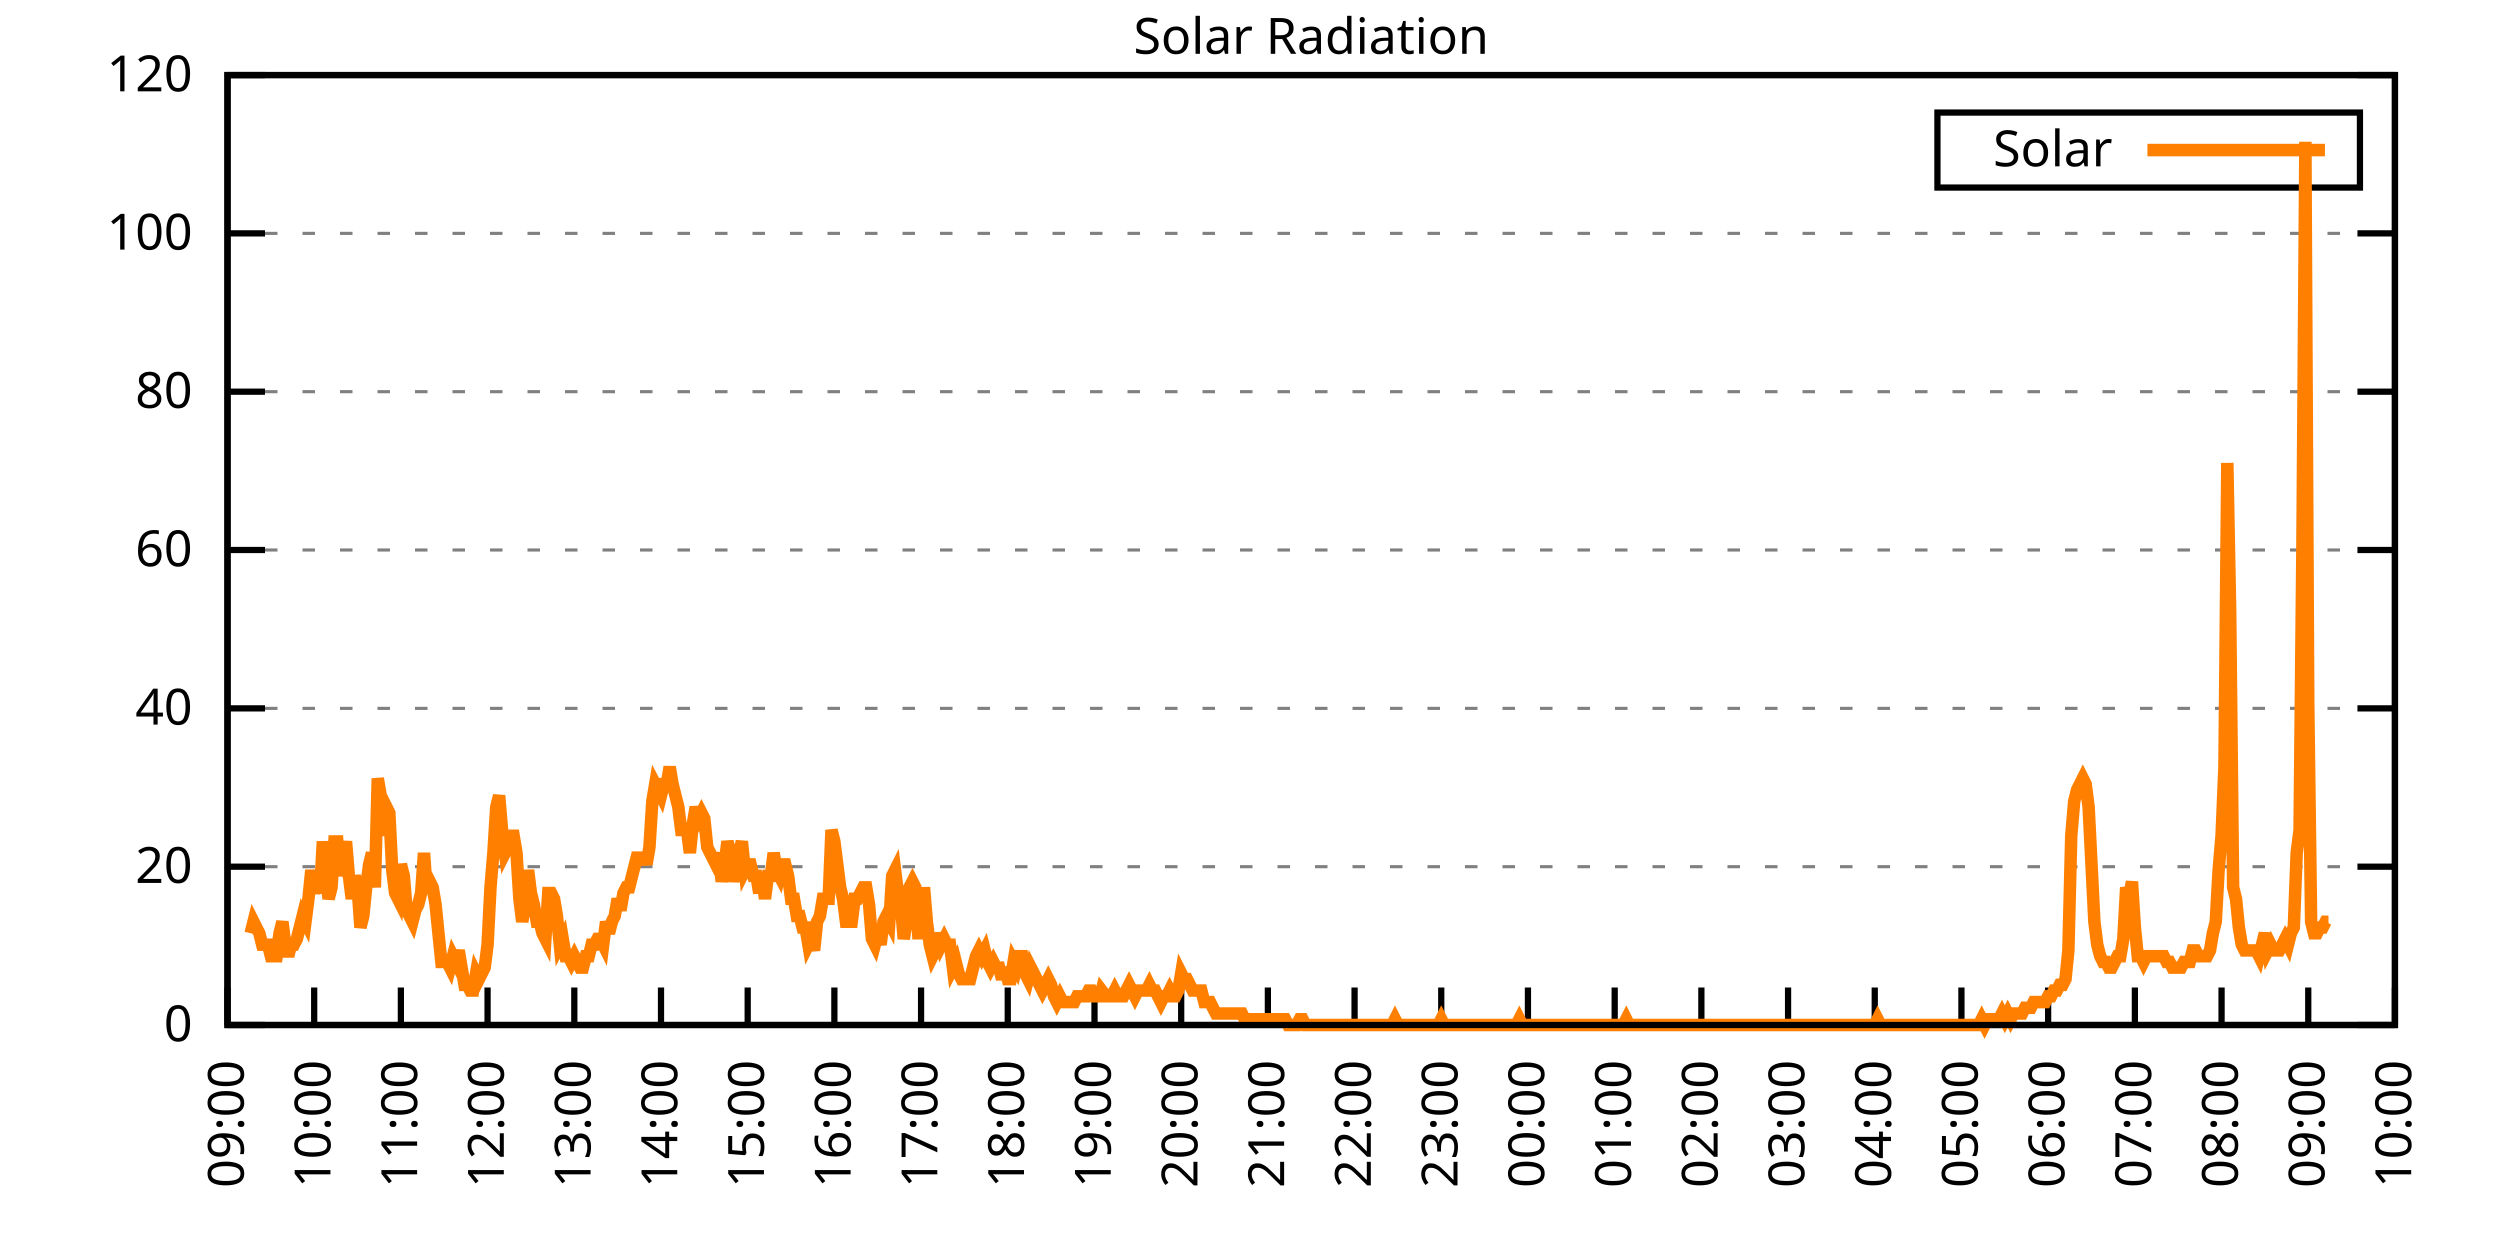
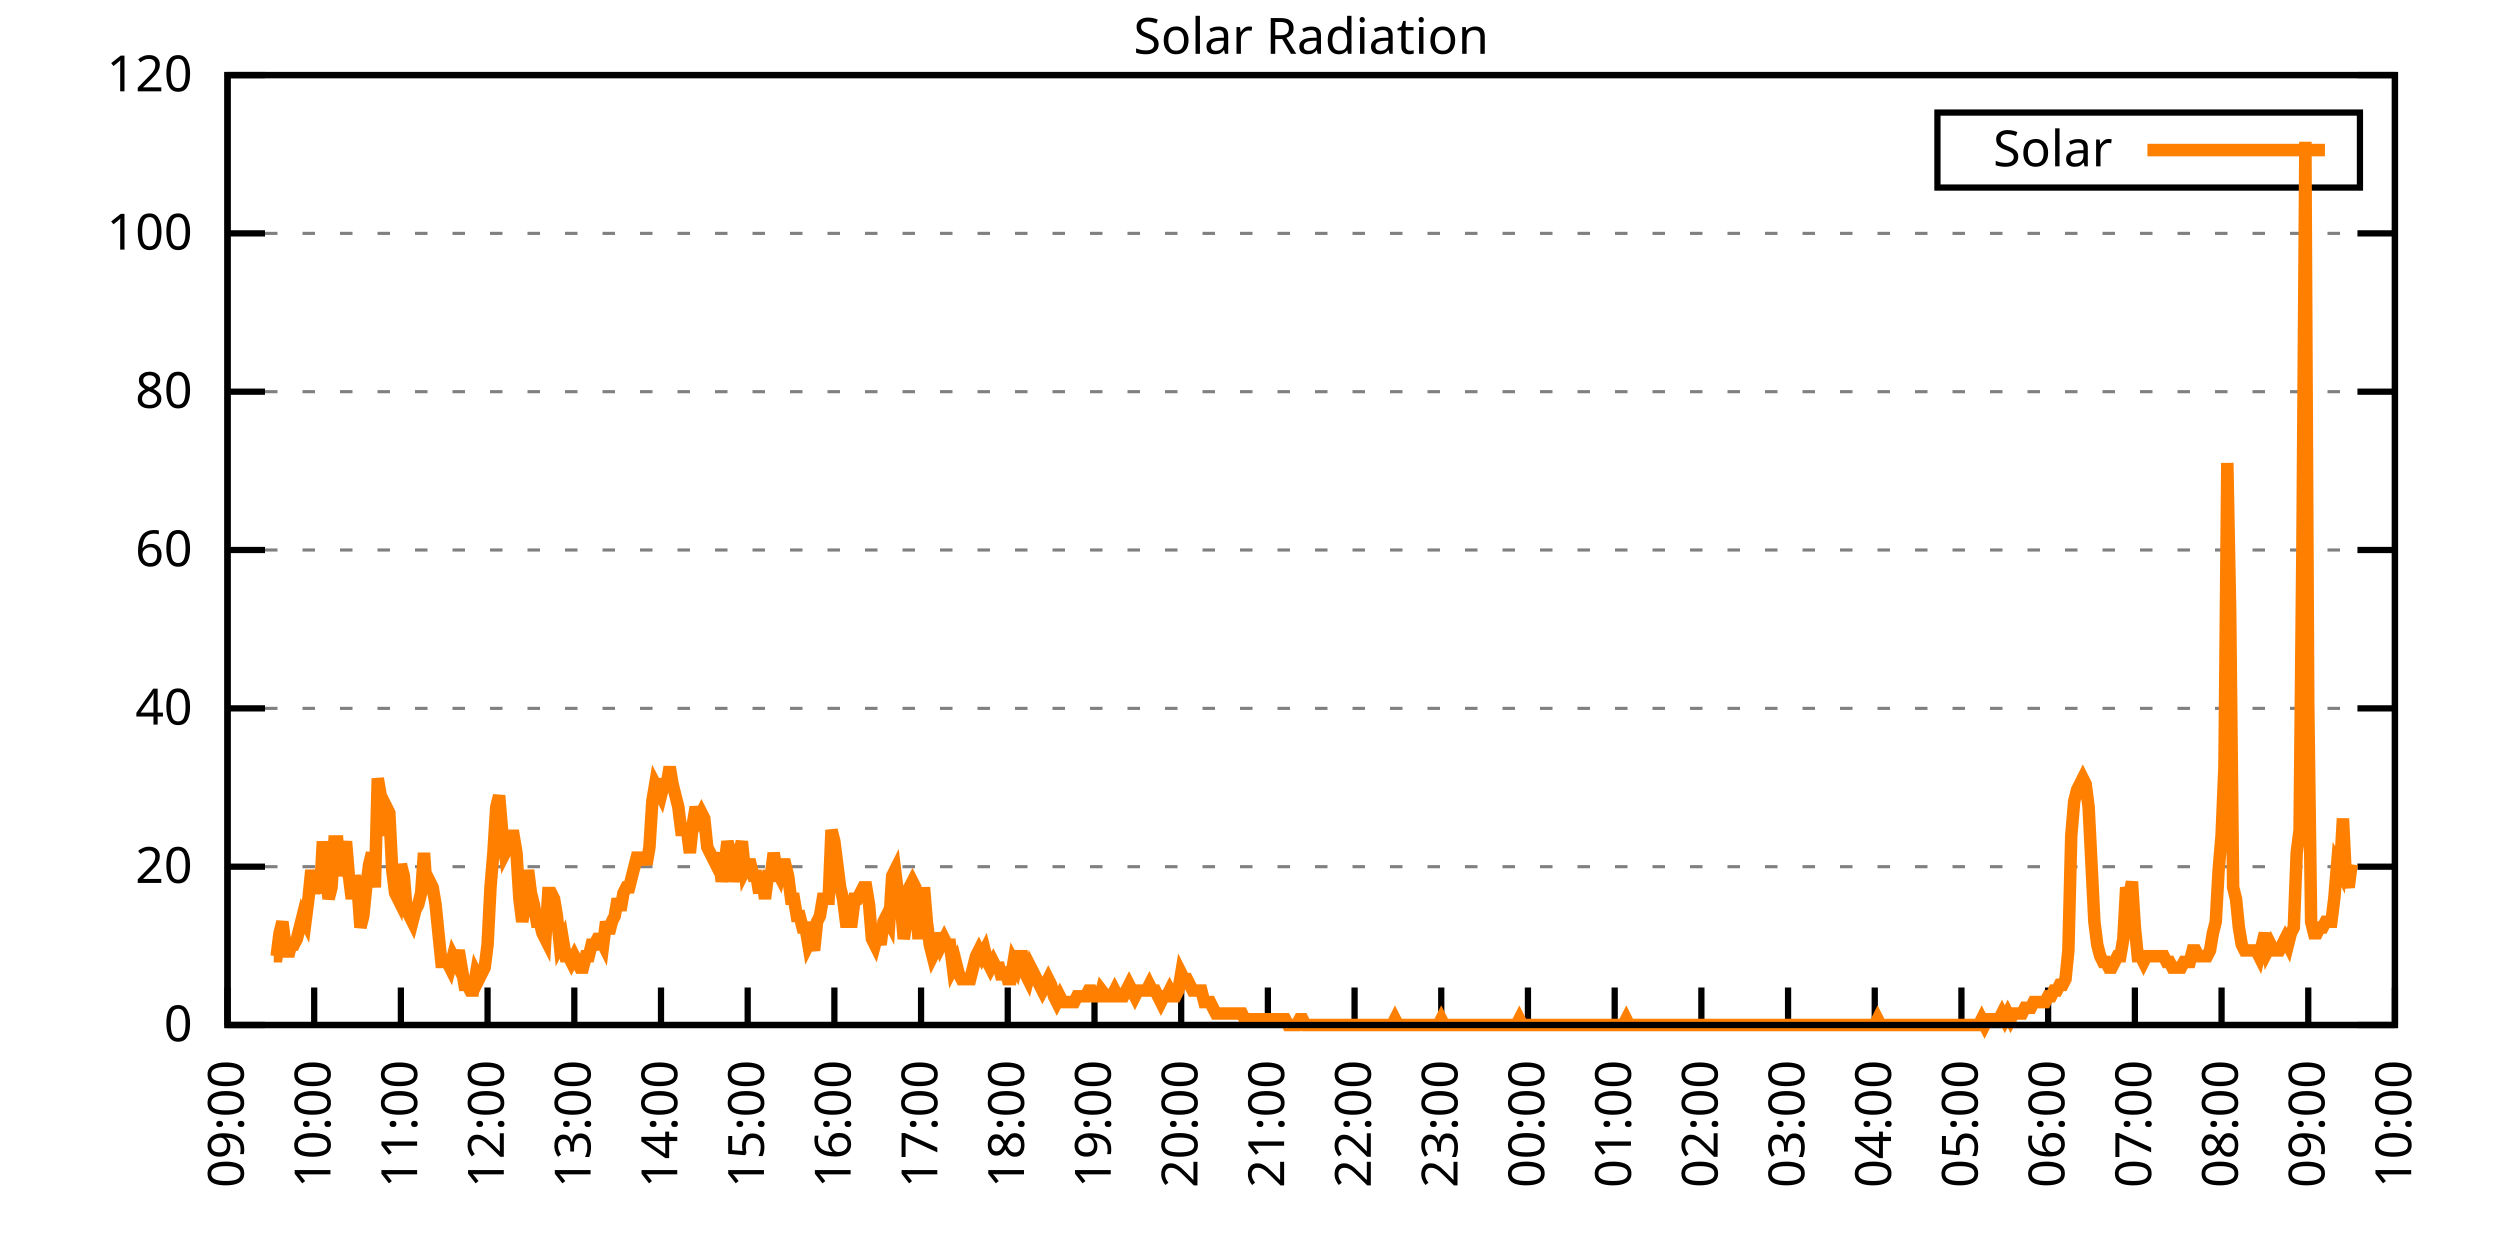
<svg xmlns="http://www.w3.org/2000/svg" xmlns:xlink="http://www.w3.org/1999/xlink" width="400" height="200" viewBox="0 0 400 200">
  <g id="gnuplot_canvas">
    <rect x="0" y="0" width="400" height="200" fill="none" />
    <defs>
      <circle id="gpDot" r="0.5" stroke-width="0.5" stroke="currentColor" />
      <path id="gpPt0" stroke-width="0.333" stroke="currentColor" d="M-1,0 h2 M0,-1 v2" />
      <path id="gpPt1" stroke-width="0.333" stroke="currentColor" d="M-1,-1 L1,1 M1,-1 L-1,1" />
      <path id="gpPt2" stroke-width="0.333" stroke="currentColor" d="M-1,0 L1,0 M0,-1 L0,1 M-1,-1 L1,1 M-1,1 L1,-1" />
      <rect id="gpPt3" stroke-width="0.333" stroke="currentColor" x="-1" y="-1" width="2" height="2" />
      <rect id="gpPt4" stroke-width="0.333" stroke="currentColor" fill="currentColor" x="-1" y="-1" width="2" height="2" />
      <circle id="gpPt5" stroke-width="0.333" stroke="currentColor" cx="0" cy="0" r="1" />
      <use xlink:href="#gpPt5" id="gpPt6" fill="currentColor" stroke="none" />
      <path id="gpPt7" stroke-width="0.333" stroke="currentColor" d="M0,-1.33 L-1.33,0.67 L1.33,0.67 z" />
      <use xlink:href="#gpPt7" id="gpPt8" fill="currentColor" stroke="none" />
      <use xlink:href="#gpPt7" id="gpPt9" stroke="currentColor" transform="rotate(180)" />
      <use xlink:href="#gpPt9" id="gpPt10" fill="currentColor" stroke="none" />
      <use xlink:href="#gpPt3" id="gpPt11" stroke="currentColor" transform="rotate(45)" />
      <use xlink:href="#gpPt11" id="gpPt12" fill="currentColor" stroke="none" />
      <path id="gpPt13" stroke-width="0.333" stroke="currentColor" d="M0,1.330 L1.265,0.411 L0.782,-1.067 L-0.782,-1.076 L-1.265,0.411 z" />
      <use xlink:href="#gpPt13" id="gpPt14" fill="currentColor" stroke="none" />
      <filter id="textbox" filterUnits="objectBoundingBox" x="0" y="0" height="1" width="1">
        <feFlood flood-color="white" flood-opacity="1" result="bgnd" />
        <feComposite in="SourceGraphic" in2="bgnd" operator="atop" />
      </filter>
      <filter id="greybox" filterUnits="objectBoundingBox" x="0" y="0" height="1" width="1">
        <feFlood flood-color="lightgrey" flood-opacity="1" result="grey" />
        <feComposite in="SourceGraphic" in2="grey" operator="atop" />
      </filter>
    </defs>
    <g fill="none" color="white" stroke="currentColor" stroke-width="1.00" stroke-linecap="butt" stroke-linejoin="miter">
</g>
    <g fill="none" color="black" stroke="currentColor" stroke-width="1.00" stroke-linecap="butt" stroke-linejoin="miter">
      <g stroke="none" shape-rendering="crispEdges">
        <polygon fill="rgb(255, 255, 255)" points="36.40,164.00 383.18,164.00 383.18,12.02 36.40,12.02 " />
      </g>
    </g>
    <g fill="none" color="black" stroke="currentColor" stroke-width="1.00" stroke-linecap="butt" stroke-linejoin="miter">
</g>
    <g fill="none" color="black" stroke="black" stroke-width="0.50" stroke-linecap="butt" stroke-linejoin="miter">
</g>
    <g fill="none" color="gray" stroke="currentColor" stroke-width="0.50" stroke-linecap="butt" stroke-linejoin="miter">
      <path stroke="gray" stroke-dasharray="2,4" class="gridline" d="M36.40,164.00 L383.19,164.00  " />
    </g>
    <g fill="none" color="gray" stroke="gray" stroke-width="1.00" stroke-linecap="butt" stroke-linejoin="miter">
</g>
    <g fill="none" color="black" stroke="currentColor" stroke-width="1.00" stroke-linecap="butt" stroke-linejoin="miter">
      <path stroke="black" d="M36.40,164.00 L42.40,164.00 M383.19,164.00 L377.19,164.00  " />
      <g transform="translate(30.80,166.60)" stroke="none" fill="black" font-family="Sans" font-size="8.00" text-anchor="end">
        <text>
          <tspan font-family="Sans"> 0</tspan>
        </text>
      </g>
    </g>
    <g fill="none" color="black" stroke="currentColor" stroke-width="1.00" stroke-linecap="butt" stroke-linejoin="miter">
</g>
    <g fill="none" color="black" stroke="black" stroke-width="0.50" stroke-linecap="butt" stroke-linejoin="miter">
</g>
    <g fill="none" color="gray" stroke="currentColor" stroke-width="0.50" stroke-linecap="butt" stroke-linejoin="miter">
      <path stroke="gray" stroke-dasharray="2,4" class="gridline" d="M36.40,138.67 L383.19,138.67  " />
    </g>
    <g fill="none" color="gray" stroke="gray" stroke-width="1.00" stroke-linecap="butt" stroke-linejoin="miter">
</g>
    <g fill="none" color="black" stroke="currentColor" stroke-width="1.00" stroke-linecap="butt" stroke-linejoin="miter">
      <path stroke="black" d="M36.40,138.67 L42.40,138.67 M383.19,138.67 L377.19,138.67  " />
      <g transform="translate(30.80,141.27)" stroke="none" fill="black" font-family="Sans" font-size="8.00" text-anchor="end">
        <text>
          <tspan font-family="Sans"> 20</tspan>
        </text>
      </g>
    </g>
    <g fill="none" color="black" stroke="currentColor" stroke-width="1.00" stroke-linecap="butt" stroke-linejoin="miter">
</g>
    <g fill="none" color="black" stroke="black" stroke-width="0.50" stroke-linecap="butt" stroke-linejoin="miter">
</g>
    <g fill="none" color="gray" stroke="currentColor" stroke-width="0.50" stroke-linecap="butt" stroke-linejoin="miter">
      <path stroke="gray" stroke-dasharray="2,4" class="gridline" d="M36.40,113.34 L383.19,113.34  " />
    </g>
    <g fill="none" color="gray" stroke="gray" stroke-width="1.00" stroke-linecap="butt" stroke-linejoin="miter">
</g>
    <g fill="none" color="black" stroke="currentColor" stroke-width="1.00" stroke-linecap="butt" stroke-linejoin="miter">
      <path stroke="black" d="M36.40,113.34 L42.40,113.34 M383.19,113.34 L377.19,113.34  " />
      <g transform="translate(30.80,115.94)" stroke="none" fill="black" font-family="Sans" font-size="8.00" text-anchor="end">
        <text>
          <tspan font-family="Sans"> 40</tspan>
        </text>
      </g>
    </g>
    <g fill="none" color="black" stroke="currentColor" stroke-width="1.00" stroke-linecap="butt" stroke-linejoin="miter">
</g>
    <g fill="none" color="black" stroke="black" stroke-width="0.50" stroke-linecap="butt" stroke-linejoin="miter">
</g>
    <g fill="none" color="gray" stroke="currentColor" stroke-width="0.50" stroke-linecap="butt" stroke-linejoin="miter">
      <path stroke="gray" stroke-dasharray="2,4" class="gridline" d="M36.40,88.00 L383.19,88.00  " />
    </g>
    <g fill="none" color="gray" stroke="gray" stroke-width="1.00" stroke-linecap="butt" stroke-linejoin="miter">
</g>
    <g fill="none" color="black" stroke="currentColor" stroke-width="1.00" stroke-linecap="butt" stroke-linejoin="miter">
      <path stroke="black" d="M36.40,88.00 L42.40,88.00 M383.19,88.00 L377.19,88.00  " />
      <g transform="translate(30.80,90.60)" stroke="none" fill="black" font-family="Sans" font-size="8.00" text-anchor="end">
        <text>
          <tspan font-family="Sans"> 60</tspan>
        </text>
      </g>
    </g>
    <g fill="none" color="black" stroke="currentColor" stroke-width="1.00" stroke-linecap="butt" stroke-linejoin="miter">
</g>
    <g fill="none" color="black" stroke="black" stroke-width="0.50" stroke-linecap="butt" stroke-linejoin="miter">
</g>
    <g fill="none" color="gray" stroke="currentColor" stroke-width="0.50" stroke-linecap="butt" stroke-linejoin="miter">
      <path stroke="gray" stroke-dasharray="2,4" class="gridline" d="M36.40,62.67 L383.19,62.67  " />
    </g>
    <g fill="none" color="gray" stroke="gray" stroke-width="1.00" stroke-linecap="butt" stroke-linejoin="miter">
</g>
    <g fill="none" color="black" stroke="currentColor" stroke-width="1.00" stroke-linecap="butt" stroke-linejoin="miter">
      <path stroke="black" d="M36.40,62.67 L42.40,62.67 M383.19,62.67 L377.19,62.67  " />
      <g transform="translate(30.80,65.27)" stroke="none" fill="black" font-family="Sans" font-size="8.00" text-anchor="end">
        <text>
          <tspan font-family="Sans"> 80</tspan>
        </text>
      </g>
    </g>
    <g fill="none" color="black" stroke="currentColor" stroke-width="1.00" stroke-linecap="butt" stroke-linejoin="miter">
</g>
    <g fill="none" color="black" stroke="black" stroke-width="0.50" stroke-linecap="butt" stroke-linejoin="miter">
</g>
    <g fill="none" color="gray" stroke="currentColor" stroke-width="0.50" stroke-linecap="butt" stroke-linejoin="miter">
      <path stroke="gray" stroke-dasharray="2,4" class="gridline" d="M36.40,37.34 L383.19,37.34  " />
    </g>
    <g fill="none" color="gray" stroke="gray" stroke-width="1.00" stroke-linecap="butt" stroke-linejoin="miter">
</g>
    <g fill="none" color="black" stroke="currentColor" stroke-width="1.00" stroke-linecap="butt" stroke-linejoin="miter">
      <path stroke="black" d="M36.40,37.34 L42.40,37.34 M383.19,37.34 L377.19,37.34  " />
      <g transform="translate(30.80,39.94)" stroke="none" fill="black" font-family="Sans" font-size="8.00" text-anchor="end">
        <text>
          <tspan font-family="Sans"> 100</tspan>
        </text>
      </g>
    </g>
    <g fill="none" color="black" stroke="currentColor" stroke-width="1.00" stroke-linecap="butt" stroke-linejoin="miter">
</g>
    <g fill="none" color="black" stroke="black" stroke-width="0.50" stroke-linecap="butt" stroke-linejoin="miter">
</g>
    <g fill="none" color="gray" stroke="currentColor" stroke-width="0.50" stroke-linecap="butt" stroke-linejoin="miter">
      <path stroke="gray" stroke-dasharray="2,4" class="gridline" d="M36.40,12.01 L383.19,12.01  " />
    </g>
    <g fill="none" color="gray" stroke="gray" stroke-width="1.00" stroke-linecap="butt" stroke-linejoin="miter">
</g>
    <g fill="none" color="black" stroke="currentColor" stroke-width="1.00" stroke-linecap="butt" stroke-linejoin="miter">
      <path stroke="black" d="M36.40,12.01 L42.40,12.01 M383.19,12.01 L377.19,12.01  " />
      <g transform="translate(30.80,14.61)" stroke="none" fill="black" font-family="Sans" font-size="8.00" text-anchor="end">
        <text>
          <tspan font-family="Sans"> 120</tspan>
        </text>
      </g>
    </g>
    <g fill="none" color="black" stroke="currentColor" stroke-width="1.00" stroke-linecap="butt" stroke-linejoin="miter">
      <path stroke="black" d="M36.40,164.00 L36.40,158.00  " />
      <g transform="translate(39.00,169.60) rotate(270.00)" stroke="none" fill="black" font-family="Sans" font-size="8.00" text-anchor="end">
        <text>
          <tspan font-family="Sans">09:00</tspan>
        </text>
      </g>
    </g>
    <g fill="none" color="black" stroke="currentColor" stroke-width="1.00" stroke-linecap="butt" stroke-linejoin="miter">
      <path stroke="black" d="M50.27,164.00 L50.27,158.00  " />
      <g transform="translate(52.87,169.60) rotate(270.00)" stroke="none" fill="black" font-family="Sans" font-size="8.00" text-anchor="end">
        <text>
          <tspan font-family="Sans">10:00</tspan>
        </text>
      </g>
    </g>
    <g fill="none" color="black" stroke="currentColor" stroke-width="1.00" stroke-linecap="butt" stroke-linejoin="miter">
      <path stroke="black" d="M64.14,164.00 L64.14,158.00  " />
      <g transform="translate(66.74,169.60) rotate(270.00)" stroke="none" fill="black" font-family="Sans" font-size="8.00" text-anchor="end">
        <text>
          <tspan font-family="Sans">11:00</tspan>
        </text>
      </g>
    </g>
    <g fill="none" color="black" stroke="currentColor" stroke-width="1.00" stroke-linecap="butt" stroke-linejoin="miter">
      <path stroke="black" d="M78.01,164.00 L78.01,158.00  " />
      <g transform="translate(80.61,169.60) rotate(270.00)" stroke="none" fill="black" font-family="Sans" font-size="8.00" text-anchor="end">
        <text>
          <tspan font-family="Sans">12:00</tspan>
        </text>
      </g>
    </g>
    <g fill="none" color="black" stroke="currentColor" stroke-width="1.00" stroke-linecap="butt" stroke-linejoin="miter">
      <path stroke="black" d="M91.89,164.00 L91.89,158.00  " />
      <g transform="translate(94.49,169.60) rotate(270.00)" stroke="none" fill="black" font-family="Sans" font-size="8.00" text-anchor="end">
        <text>
          <tspan font-family="Sans">13:00</tspan>
        </text>
      </g>
    </g>
    <g fill="none" color="black" stroke="currentColor" stroke-width="1.00" stroke-linecap="butt" stroke-linejoin="miter">
      <path stroke="black" d="M105.76,164.00 L105.76,158.00  " />
      <g transform="translate(108.36,169.60) rotate(270.00)" stroke="none" fill="black" font-family="Sans" font-size="8.00" text-anchor="end">
        <text>
          <tspan font-family="Sans">14:00</tspan>
        </text>
      </g>
    </g>
    <g fill="none" color="black" stroke="currentColor" stroke-width="1.00" stroke-linecap="butt" stroke-linejoin="miter">
      <path stroke="black" d="M119.63,164.00 L119.63,158.00  " />
      <g transform="translate(122.23,169.60) rotate(270.00)" stroke="none" fill="black" font-family="Sans" font-size="8.00" text-anchor="end">
        <text>
          <tspan font-family="Sans">15:00</tspan>
        </text>
      </g>
    </g>
    <g fill="none" color="black" stroke="currentColor" stroke-width="1.00" stroke-linecap="butt" stroke-linejoin="miter">
      <path stroke="black" d="M133.50,164.00 L133.50,158.00  " />
      <g transform="translate(136.10,169.60) rotate(270.00)" stroke="none" fill="black" font-family="Sans" font-size="8.00" text-anchor="end">
        <text>
          <tspan font-family="Sans">16:00</tspan>
        </text>
      </g>
    </g>
    <g fill="none" color="black" stroke="currentColor" stroke-width="1.00" stroke-linecap="butt" stroke-linejoin="miter">
      <path stroke="black" d="M147.37,164.00 L147.37,158.00  " />
      <g transform="translate(149.97,169.60) rotate(270.00)" stroke="none" fill="black" font-family="Sans" font-size="8.00" text-anchor="end">
        <text>
          <tspan font-family="Sans">17:00</tspan>
        </text>
      </g>
    </g>
    <g fill="none" color="black" stroke="currentColor" stroke-width="1.00" stroke-linecap="butt" stroke-linejoin="miter">
      <path stroke="black" d="M161.24,164.00 L161.24,158.00  " />
      <g transform="translate(163.84,169.60) rotate(270.00)" stroke="none" fill="black" font-family="Sans" font-size="8.00" text-anchor="end">
        <text>
          <tspan font-family="Sans">18:00</tspan>
        </text>
      </g>
    </g>
    <g fill="none" color="black" stroke="currentColor" stroke-width="1.00" stroke-linecap="butt" stroke-linejoin="miter">
      <path stroke="black" d="M175.12,164.00 L175.12,158.00  " />
      <g transform="translate(177.72,169.60) rotate(270.00)" stroke="none" fill="black" font-family="Sans" font-size="8.00" text-anchor="end">
        <text>
          <tspan font-family="Sans">19:00</tspan>
        </text>
      </g>
    </g>
    <g fill="none" color="black" stroke="currentColor" stroke-width="1.00" stroke-linecap="butt" stroke-linejoin="miter">
      <path stroke="black" d="M188.99,164.00 L188.99,158.00  " />
      <g transform="translate(191.59,169.60) rotate(270.00)" stroke="none" fill="black" font-family="Sans" font-size="8.00" text-anchor="end">
        <text>
          <tspan font-family="Sans">20:00</tspan>
        </text>
      </g>
    </g>
    <g fill="none" color="black" stroke="currentColor" stroke-width="1.00" stroke-linecap="butt" stroke-linejoin="miter">
      <path stroke="black" d="M202.86,164.00 L202.86,158.00  " />
      <g transform="translate(205.46,169.60) rotate(270.00)" stroke="none" fill="black" font-family="Sans" font-size="8.00" text-anchor="end">
        <text>
          <tspan font-family="Sans">21:00</tspan>
        </text>
      </g>
    </g>
    <g fill="none" color="black" stroke="currentColor" stroke-width="1.00" stroke-linecap="butt" stroke-linejoin="miter">
      <path stroke="black" d="M216.73,164.00 L216.73,158.00  " />
      <g transform="translate(219.33,169.60) rotate(270.00)" stroke="none" fill="black" font-family="Sans" font-size="8.00" text-anchor="end">
        <text>
          <tspan font-family="Sans">22:00</tspan>
        </text>
      </g>
    </g>
    <g fill="none" color="black" stroke="currentColor" stroke-width="1.00" stroke-linecap="butt" stroke-linejoin="miter">
      <path stroke="black" d="M230.60,164.00 L230.60,158.00  " />
      <g transform="translate(233.20,169.60) rotate(270.00)" stroke="none" fill="black" font-family="Sans" font-size="8.00" text-anchor="end">
        <text>
          <tspan font-family="Sans">23:00</tspan>
        </text>
      </g>
    </g>
    <g fill="none" color="black" stroke="currentColor" stroke-width="1.00" stroke-linecap="butt" stroke-linejoin="miter">
      <path stroke="black" d="M244.47,164.00 L244.47,158.00  " />
      <g transform="translate(247.07,169.60) rotate(270.00)" stroke="none" fill="black" font-family="Sans" font-size="8.00" text-anchor="end">
        <text>
          <tspan font-family="Sans">00:00</tspan>
        </text>
      </g>
    </g>
    <g fill="none" color="black" stroke="currentColor" stroke-width="1.00" stroke-linecap="butt" stroke-linejoin="miter">
      <path stroke="black" d="M258.35,164.00 L258.35,158.00  " />
      <g transform="translate(260.95,169.60) rotate(270.00)" stroke="none" fill="black" font-family="Sans" font-size="8.00" text-anchor="end">
        <text>
          <tspan font-family="Sans">01:00</tspan>
        </text>
      </g>
    </g>
    <g fill="none" color="black" stroke="currentColor" stroke-width="1.00" stroke-linecap="butt" stroke-linejoin="miter">
      <path stroke="black" d="M272.22,164.00 L272.22,158.00  " />
      <g transform="translate(274.82,169.60) rotate(270.00)" stroke="none" fill="black" font-family="Sans" font-size="8.00" text-anchor="end">
        <text>
          <tspan font-family="Sans">02:00</tspan>
        </text>
      </g>
    </g>
    <g fill="none" color="black" stroke="currentColor" stroke-width="1.00" stroke-linecap="butt" stroke-linejoin="miter">
      <path stroke="black" d="M286.09,164.00 L286.09,158.00  " />
      <g transform="translate(288.69,169.60) rotate(270.00)" stroke="none" fill="black" font-family="Sans" font-size="8.00" text-anchor="end">
        <text>
          <tspan font-family="Sans">03:00</tspan>
        </text>
      </g>
    </g>
    <g fill="none" color="black" stroke="currentColor" stroke-width="1.00" stroke-linecap="butt" stroke-linejoin="miter">
      <path stroke="black" d="M299.96,164.00 L299.96,158.00  " />
      <g transform="translate(302.56,169.60) rotate(270.00)" stroke="none" fill="black" font-family="Sans" font-size="8.00" text-anchor="end">
        <text>
          <tspan font-family="Sans">04:00</tspan>
        </text>
      </g>
    </g>
    <g fill="none" color="black" stroke="currentColor" stroke-width="1.00" stroke-linecap="butt" stroke-linejoin="miter">
      <path stroke="black" d="M313.83,164.00 L313.83,158.00  " />
      <g transform="translate(316.43,169.60) rotate(270.00)" stroke="none" fill="black" font-family="Sans" font-size="8.00" text-anchor="end">
        <text>
          <tspan font-family="Sans">05:00</tspan>
        </text>
      </g>
    </g>
    <g fill="none" color="black" stroke="currentColor" stroke-width="1.00" stroke-linecap="butt" stroke-linejoin="miter">
      <path stroke="black" d="M327.70,164.00 L327.70,158.00  " />
      <g transform="translate(330.30,169.60) rotate(270.00)" stroke="none" fill="black" font-family="Sans" font-size="8.00" text-anchor="end">
        <text>
          <tspan font-family="Sans">06:00</tspan>
        </text>
      </g>
    </g>
    <g fill="none" color="black" stroke="currentColor" stroke-width="1.00" stroke-linecap="butt" stroke-linejoin="miter">
      <path stroke="black" d="M341.58,164.00 L341.58,158.00  " />
      <g transform="translate(344.18,169.60) rotate(270.00)" stroke="none" fill="black" font-family="Sans" font-size="8.00" text-anchor="end">
        <text>
          <tspan font-family="Sans">07:00</tspan>
        </text>
      </g>
    </g>
    <g fill="none" color="black" stroke="currentColor" stroke-width="1.00" stroke-linecap="butt" stroke-linejoin="miter">
      <path stroke="black" d="M355.45,164.00 L355.45,158.00  " />
      <g transform="translate(358.05,169.60) rotate(270.00)" stroke="none" fill="black" font-family="Sans" font-size="8.00" text-anchor="end">
        <text>
          <tspan font-family="Sans">08:00</tspan>
        </text>
      </g>
    </g>
    <g fill="none" color="black" stroke="currentColor" stroke-width="1.00" stroke-linecap="butt" stroke-linejoin="miter">
      <path stroke="black" d="M369.32,164.00 L369.32,158.00  " />
      <g transform="translate(371.92,169.60) rotate(270.00)" stroke="none" fill="black" font-family="Sans" font-size="8.00" text-anchor="end">
        <text>
          <tspan font-family="Sans">09:00</tspan>
        </text>
      </g>
    </g>
    <g fill="none" color="black" stroke="currentColor" stroke-width="1.00" stroke-linecap="butt" stroke-linejoin="miter">
      <path stroke="black" d="M383.19,164.00 L383.19,158.00  " />
      <g transform="translate(385.79,169.60) rotate(270.00)" stroke="none" fill="black" font-family="Sans" font-size="8.00" text-anchor="end">
        <text>
          <tspan font-family="Sans">10:00</tspan>
        </text>
      </g>
    </g>
    <g fill="none" color="black" stroke="currentColor" stroke-width="1.00" stroke-linecap="butt" stroke-linejoin="miter">
</g>
    <g fill="none" color="black" stroke="currentColor" stroke-width="1.00" stroke-linecap="butt" stroke-linejoin="miter">
      <path stroke="black" d="M36.40,12.01 L36.40,164.00 L383.19,164.00 L383.19,12.01 L36.40,12.01 Z  " />
    </g>
    <g fill="none" color="black" stroke="currentColor" stroke-width="1.00" stroke-linecap="butt" stroke-linejoin="miter">
</g>
    <g fill="none" color="black" stroke="currentColor" stroke-width="1.00" stroke-linecap="butt" stroke-linejoin="miter">
      <path stroke="black" d="M309.99,30.01 L309.99,18.01 L377.59,18.01 L377.59,30.01 L309.99,30.01 Z  " />
    </g>
    <g id="Solar_Radiation_plot_1">
      <g fill="none" color="white" stroke="black" stroke-width="2.00" stroke-linecap="butt" stroke-linejoin="miter">
</g>
      <g fill="none" color="black" stroke="currentColor" stroke-width="2.00" stroke-linecap="butt" stroke-linejoin="miter">
        <g transform="translate(337.99,26.61)" stroke="none" fill="black" font-family="Sans" font-size="8.00" text-anchor="end">
          <text>
            <tspan font-family="Sans">Solar</tspan>
          </text>
        </g>
      </g>
      <g fill="none" color="black" stroke="currentColor" stroke-width="2.00" stroke-linecap="butt" stroke-linejoin="miter">
-         <path stroke="rgb(255, 127,   0)" d="M343.59,24.01 L371.99,24.01 M40.10,149.32 L40.56,147.48 L41.02,148.40 L41.49,149.32 L41.95,151.15 L42.41,151.15   L42.87,151.15 L43.34,152.99 L43.80,152.99 L44.26,152.99 L44.72,149.32 L45.19,147.48 L45.65,151.15 L46.11,152.99   L46.57,151.15 L47.03,151.15 L47.50,150.23 L47.96,148.40 L48.42,146.56 L48.88,147.48 L49.35,143.81 L49.81,139.22   L50.27,142.89 L50.73,141.06 L51.20,142.89 L51.66,134.63 L52.12,140.14 L52.58,143.81 L53.05,141.98 L53.51,134.63   L53.97,134.63 L54.43,140.14 L54.90,137.39 L55.36,134.63 L55.82,140.14 L56.28,143.81 L56.75,140.14 L57.21,141.98   L57.67,148.40 L58.13,146.56 L58.59,141.98 L59.06,138.30 L59.52,136.47 L59.98,141.98 L60.44,124.54 L60.91,127.29   L61.37,133.72 L61.83,129.13 L62.29,130.05 L62.76,139.22 L63.22,142.89 L63.68,143.81 L64.14,138.30 L64.61,140.14   L65.07,145.65 L65.53,146.56 L65.99,147.48 L66.46,145.65 L66.92,144.73 L67.38,142.89 L67.84,136.47 L68.30,142.89   L68.77,141.06 L69.23,141.98 L69.69,144.73 L70.15,149.32 L70.62,153.91 L71.08,153.91 L71.54,153.91 L72.00,154.82   L72.47,152.99 L72.93,153.91 L73.39,152.07 L73.85,154.82 L74.32,157.58 L74.78,157.58 L75.24,158.49 L75.70,158.49   L76.17,155.74 L76.63,156.66 L77.09,155.74 L77.55,154.82 L78.01,151.15 L78.48,141.98 L78.94,136.47 L79.40,129.13   L79.86,127.29 L80.33,132.80 L80.79,136.47 L81.25,135.55 L81.71,133.72 L82.18,133.72 L82.64,136.47 L83.10,143.81   L83.56,147.48 L84.03,144.73 L84.49,139.22 L84.95,142.89 L85.41,144.73 L85.88,147.48 L86.34,147.48 L86.80,149.32   L87.26,150.23 L87.72,142.89 L88.19,142.89 L88.65,143.81 L89.11,146.56 L89.57,151.15 L90.04,150.23 L90.50,152.99   L90.96,152.99 L91.42,153.91 L91.89,152.99 L92.35,153.91 L92.81,154.82 L93.27,154.82 L93.74,152.99 L94.20,152.99   L94.66,151.15 L95.12,151.15 L95.59,150.23 L96.05,150.23 L96.51,151.15 L96.97,147.48 L97.44,149.32 L97.90,147.48   L98.36,146.56 L98.82,143.81 L99.28,145.65 L99.75,142.89 L100.21,141.98 L100.67,141.98 L101.13,140.14 L101.60,138.30   L102.06,136.47 L102.52,138.30 L102.98,136.47 L103.45,138.30 L103.91,135.55 L104.37,128.21 L104.83,125.46 L105.30,126.37   L105.76,127.29 L106.22,125.46 L106.68,125.46 L107.15,122.70 L107.61,125.46 L108.07,127.29 L108.53,129.13 L108.99,132.80   L109.46,132.80 L109.92,132.80 L110.38,136.47 L110.84,131.88 L111.31,129.13 L111.77,130.96 L112.23,130.05 L112.69,130.96   L113.16,135.55 L113.62,136.47 L114.08,137.39 L114.54,138.30 L115.01,136.47 L115.47,141.06 L115.93,138.30 L116.39,134.63   L116.86,136.47 L117.32,141.06 L117.78,138.30 L118.24,136.47 L118.70,134.63 L119.17,139.22 L119.63,138.30 L120.09,138.30   L120.55,140.14 L121.02,140.14 L121.48,142.89 L121.94,140.14 L122.40,143.81 L122.87,140.14 L123.33,140.14 L123.79,136.47   L124.25,139.22 L124.72,140.14 L125.18,138.30 L125.64,138.30 L126.10,140.14 L126.57,143.81 L127.03,143.81 L127.49,146.56   L127.95,146.56 L128.41,148.40 L128.88,148.40 L129.34,151.15 L129.80,150.23 L130.26,152.07 L130.73,147.48 L131.19,146.56   L131.65,143.81 L132.11,143.81 L132.58,143.81 L133.04,132.80 L133.50,134.63 L133.96,138.30 L134.43,141.98 L134.89,143.81   L135.35,147.48 L135.81,147.48 L136.28,147.48 L136.74,143.81 L137.20,143.81 L137.66,142.89 L138.13,141.98 L138.59,141.98   L139.05,144.73 L139.51,150.23 L139.97,151.15 L140.44,149.32 L140.90,151.15 L141.36,147.48 L141.82,146.56 L142.29,147.48   L142.75,140.14 L143.21,139.22 L143.67,142.89 L144.14,144.73 L144.60,150.23 L145.06,147.48 L145.52,141.98 L145.99,141.06   L146.45,141.98 L146.91,149.32 L147.37,149.32 L147.84,141.98 L148.30,147.48 L148.76,151.15 L149.22,152.99 L149.68,152.07   L150.15,149.32 L150.61,151.15 L151.07,150.23 L151.53,151.15 L152.00,151.15 L152.46,154.82 L152.92,153.91 L153.38,155.74   L153.85,156.66 L154.31,156.66 L154.77,156.66 L155.23,156.66 L155.70,154.82 L156.16,152.99 L156.62,152.07 L157.08,152.99   L157.55,152.07 L158.01,153.91 L158.47,154.82 L158.93,153.91 L159.39,154.82 L159.86,154.82 L160.32,156.66 L160.78,154.82   L161.24,156.66 L161.71,156.66 L162.17,153.91 L162.63,154.82 L163.09,152.99 L163.56,152.99 L164.02,155.74 L164.48,156.66   L164.94,154.82 L165.41,155.74 L165.87,156.66 L166.33,157.58 L166.79,158.49 L167.26,157.58 L167.72,156.66 L168.18,157.58   L168.64,159.41 L169.10,160.33 L169.57,159.41 L170.03,160.33 L170.49,160.33 L170.95,160.33 L171.42,160.33 L171.88,160.33   L172.34,159.41 L172.80,159.41 L173.27,159.41 L173.73,159.41 L174.19,158.49 L174.65,158.49 L175.12,159.41 L175.58,159.41   L176.04,159.41 L176.27,158.49 L176.97,159.41 L177.43,159.41 L177.89,159.41 L178.35,158.49 L178.82,159.41 L179.28,159.41   L179.74,159.41 L180.20,158.49 L180.66,157.58 L181.13,158.49 L181.59,159.41 L182.05,158.49 L182.51,158.49 L182.98,158.49   L183.44,158.49 L183.90,157.58 L184.36,158.49 L184.83,158.49 L185.29,159.41 L185.75,160.33 L186.21,159.41 L186.68,159.41   L187.14,158.49 L187.60,159.41 L188.06,159.41 L188.53,158.49 L188.99,155.74 L189.45,156.66 L189.91,156.66 L190.37,157.58   L190.84,158.49 L191.30,158.49 L191.76,158.49 L192.22,158.49 L192.69,160.33 L193.15,160.33 L193.61,160.33 L194.07,161.25   L194.54,162.16 L195.00,162.16 L195.46,162.16 L195.92,162.16 L196.39,162.16 L196.85,162.16 L197.31,162.16 L197.77,162.16   L198.24,162.16 L198.70,162.16 L199.16,163.08 L199.62,163.08 L200.08,163.08 L200.55,163.08 L201.01,163.08 L201.47,163.08   L201.93,163.08 L202.40,163.08 L202.86,163.08 L203.32,163.08 L203.78,163.08 L204.25,163.08 L204.71,163.08 L205.17,163.08   L205.63,163.08 L206.10,164.00 L206.56,164.00 L207.02,164.00 L207.48,164.00 L207.95,163.08 L208.41,163.08 L208.87,164.00   L209.33,164.00 L209.80,164.00 L210.26,164.00 L210.72,164.00 L211.18,164.00 L211.64,164.00 L212.11,164.00 L212.57,164.00   L213.03,164.00 L213.49,164.00 L213.96,164.00 L214.42,164.00 L214.88,164.00 L215.34,164.00 L215.81,164.00 L216.27,164.00   L216.73,164.00 L217.19,164.00 L217.66,164.00 L218.12,164.00 L218.58,164.00 L219.04,164.00 L219.51,164.00 L219.97,164.00   L220.43,164.00 L220.89,164.00 L221.35,164.00 L221.82,164.00 L222.28,164.00 L222.74,164.00 L223.20,163.08 L223.67,164.00   L224.13,164.00 L224.59,164.00 L225.05,164.00 L225.52,164.00 L225.98,164.00 L226.44,164.00 L226.90,164.00 L227.37,164.00   L227.83,164.00 L228.29,164.00 L228.75,164.00 L229.22,164.00 L229.68,164.00 L230.14,164.00 L230.60,163.08 L231.06,164.00   L231.53,164.00 L231.99,164.00 L232.45,164.00 L232.91,164.00 L233.38,164.00 L233.84,164.00 L234.30,164.00 L234.76,164.00   L235.23,164.00 L235.69,164.00 L236.15,164.00 L236.61,164.00 L237.08,164.00 L237.54,164.00 L238.00,164.00 L238.46,164.00   L238.93,164.00 L239.39,164.00 L239.85,164.00 L240.31,164.00 L240.77,164.00 L241.24,164.00 L241.70,164.00 L242.16,164.00   L242.62,164.00 L243.09,163.08 L243.55,164.00 L244.01,164.00 L244.47,164.00 L244.94,164.00 L245.40,164.00 L245.86,164.00   L246.32,164.00 L246.79,164.00 L247.25,164.00 L247.71,164.00 L248.17,164.00 L248.64,164.00 L249.10,164.00 L249.56,164.00   L250.02,164.00 L250.49,164.00 L250.95,164.00 L251.41,164.00 L251.87,164.00 L252.33,164.00 L252.80,164.00 L253.26,164.00   L253.72,164.00 L254.18,164.00 L254.65,164.00 L255.11,164.00 L255.57,164.00 L256.03,164.00 L256.50,164.00 L256.96,164.00   L257.42,164.00 L257.88,164.00 L258.35,164.00 L258.81,164.00 L259.27,164.00 L259.73,164.00 L260.20,163.08 L260.66,164.00   L261.12,164.00 L261.58,164.00 L262.04,164.00 L262.51,164.00 L262.97,164.00 L263.43,164.00 L263.89,164.00 L264.36,164.00   L264.82,164.00 L265.28,164.00 L265.74,164.00 L266.21,164.00 L266.67,164.00 L267.13,164.00 L267.59,164.00 L268.06,164.00   L268.52,164.00 L268.98,164.00 L269.44,164.00 L269.91,164.00 L270.37,164.00 L270.83,164.00 L271.29,164.00 L271.75,164.00   L272.22,164.00 L272.68,164.00 L273.14,164.00 L273.60,164.00 L274.07,164.00 L274.53,164.00 L274.99,164.00 L275.45,164.00   L275.92,164.00 L276.38,164.00 L276.84,164.00 L277.30,164.00 L277.77,164.00 L278.23,164.00 L278.69,164.00 L279.15,164.00   L279.62,164.00 L280.08,164.00 L280.54,164.00 L281.00,164.00 L281.46,164.00 L281.93,164.00 L282.39,164.00 L282.85,164.00   L283.31,164.00 L283.78,164.00 L284.24,164.00 L284.70,164.00 L285.16,164.00 L285.63,164.00 L286.09,164.00 L286.55,164.00   L287.01,164.00 L287.48,164.00 L287.94,164.00 L288.40,164.00 L288.86,164.00 L289.33,164.00 L289.79,164.00 L290.25,164.00   L290.71,164.00 L291.18,164.00 L291.64,164.00 L292.10,164.00 L292.56,164.00 L293.02,164.00 L293.49,164.00 L293.95,164.00   L294.41,164.00 L294.87,164.00 L295.34,164.00 L295.80,164.00 L296.26,164.00 L296.72,164.00 L297.19,164.00 L297.65,164.00   L298.11,164.00 L298.57,164.00 L299.04,164.00 L299.50,164.00 L299.96,164.00 L300.42,163.08 L300.89,164.00 L301.35,164.00   L301.81,164.00 L302.27,164.00 L302.73,164.00 L303.20,164.00 L303.66,164.00 L304.12,164.00 L304.58,164.00 L305.05,164.00   L305.51,164.00 L305.97,164.00 L306.43,164.00 L306.90,164.00 L307.36,164.00 L307.82,164.00 L308.28,164.00 L308.75,164.00   L309.21,164.00 L309.67,164.00 L310.13,164.00 L310.60,164.00 L311.06,164.00 L311.52,164.00 L311.98,164.00 L312.44,164.00   L312.91,164.00 L313.37,164.00 L313.83,164.00 L314.29,164.00 L314.76,164.00 L315.22,164.00 L315.68,164.00 L316.14,164.00   L316.61,164.00 L317.07,163.08 L317.53,164.00 L317.99,163.08 L318.46,163.08 L318.92,163.08 L319.38,163.08 L319.84,163.08   L320.31,162.16 L320.77,163.08 L321.23,162.16 L321.69,163.08 L322.15,162.16 L322.62,162.16 L323.08,162.16 L323.54,162.16   L324.00,161.25 L324.47,161.25 L324.93,161.25 L325.39,160.33 L325.85,160.33 L326.32,160.33 L326.78,160.33 L327.24,160.33   L327.70,159.41 L328.17,159.41 L328.63,158.49 L329.09,158.49 L329.55,157.58 L330.02,157.58 L330.48,156.66 L330.94,152.07   L331.40,133.72 L331.87,128.21 L332.33,126.37 L332.79,125.46 L333.25,124.54 L333.71,125.46 L334.18,129.13 L334.64,138.30   L335.10,147.48 L335.56,151.15 L336.03,152.99 L336.49,153.91 L336.95,153.91 L337.41,154.82 L337.88,154.82 L338.34,153.91   L338.80,152.99 L339.26,152.99 L339.73,150.23 L340.19,141.98 L340.65,143.81 L341.11,141.06 L341.58,148.40 L342.04,152.99   L342.50,152.99 L342.96,153.91 L343.42,152.99 L343.89,152.99 L344.35,152.99 L344.81,152.99 L345.27,152.99 L345.74,152.99   L346.20,152.99 L346.66,153.91 L347.12,153.91 L347.59,154.82 L348.05,154.82 L348.51,154.82 L348.97,154.82 L349.44,153.91   L349.90,153.91 L350.36,153.91 L350.82,152.07 L351.29,152.07 L351.75,152.99 L352.21,152.99 L352.67,152.99 L353.13,152.99   L353.60,152.07 L354.06,149.32 L354.52,147.48 L354.98,139.22 L355.45,133.72 L355.91,122.70 L356.37,74.07 L356.83,97.93   L357.30,141.98 L357.76,143.81 L358.22,148.40 L358.68,151.15 L359.15,152.07 L359.61,152.07 L360.07,152.07 L360.53,152.07   L361.00,152.07 L361.46,152.99 L361.92,151.15 L362.38,149.32 L362.84,152.07 L363.31,151.15 L363.77,152.07 L364.23,152.07   L364.69,152.07 L365.16,151.15 L365.62,150.23 L366.08,151.15 L366.54,149.32 L367.01,148.40 L367.47,136.47 L367.93,132.80   L368.39,86.91 L368.86,22.68 L369.32,112.61 L369.78,147.48 L370.24,149.32 L370.71,149.32 L371.17,148.40 L371.63,148.40   L372.09,147.48 L372.56,147.48  " />
+         <path stroke="rgb(255, 127,   0)" d="M343.59,24.01 L371.99,24.01 M43.80,152.99 L44.26,152.99 L44.72,149.32 L45.19,147.48 L45.65,151.15 L46.11,152.99   L46.57,151.15 L47.03,151.15 L47.50,150.23 L47.96,148.40 L48.42,146.56 L48.88,147.48 L49.35,143.81 L49.81,139.22   L50.27,142.89 L50.73,141.06 L51.20,142.89 L51.66,134.63 L52.12,140.14 L52.58,143.81 L53.05,141.98 L53.51,134.63   L53.97,134.63 L54.43,140.14 L54.90,137.39 L55.36,134.63 L55.82,140.14 L56.28,143.81 L56.75,140.14 L57.21,141.98   L57.67,148.40 L58.13,146.56 L58.59,141.98 L59.06,138.30 L59.52,136.47 L59.98,141.98 L60.44,124.54 L60.91,127.29   L61.37,133.72 L61.83,129.13 L62.29,130.05 L62.76,139.22 L63.22,142.89 L63.68,143.81 L64.14,138.30 L64.61,140.14   L65.07,145.65 L65.53,146.56 L65.99,147.48 L66.46,145.65 L66.92,144.73 L67.38,142.89 L67.84,136.47 L68.30,142.89   L68.77,141.06 L69.23,141.98 L69.69,144.73 L70.15,149.32 L70.62,153.91 L71.08,153.91 L71.54,153.91 L72.00,154.82   L72.47,152.99 L72.93,153.91 L73.39,152.07 L73.85,154.82 L74.32,157.58 L74.78,157.58 L75.24,158.49 L75.70,158.49   L76.17,155.74 L76.63,156.66 L77.09,155.74 L77.55,154.82 L78.01,151.15 L78.48,141.98 L78.94,136.47 L79.40,129.13   L79.86,127.29 L80.33,132.80 L80.79,136.47 L81.25,135.55 L81.71,133.72 L82.18,133.72 L82.64,136.47 L83.10,143.81   L83.56,147.48 L84.03,144.73 L84.49,139.22 L84.95,142.89 L85.41,144.73 L85.88,147.48 L86.34,147.48 L86.80,149.32   L87.26,150.23 L87.72,142.89 L88.19,142.89 L88.65,143.81 L89.11,146.56 L89.57,151.15 L90.04,150.23 L90.50,152.99   L90.96,152.99 L91.42,153.91 L91.89,152.99 L92.35,153.91 L92.81,154.82 L93.27,154.82 L93.74,152.99 L94.20,152.99   L94.66,151.15 L95.12,151.15 L95.59,150.23 L96.05,150.23 L96.51,151.15 L96.97,147.48 L97.44,149.32 L97.90,147.48   L98.36,146.56 L98.82,143.81 L99.28,145.65 L99.75,142.89 L100.21,141.98 L100.67,141.98 L101.13,140.14 L101.60,138.30   L102.06,136.47 L102.52,138.30 L102.98,136.47 L103.45,138.30 L103.91,135.55 L104.37,128.21 L104.83,125.46 L105.30,126.37   L105.76,127.29 L106.22,125.46 L106.68,125.46 L107.15,122.70 L107.61,125.46 L108.07,127.29 L108.53,129.13 L108.99,132.80   L109.46,132.80 L109.92,132.80 L110.38,136.47 L110.84,131.88 L111.31,129.13 L111.77,130.96 L112.23,130.05 L112.69,130.96   L113.16,135.55 L113.62,136.47 L114.08,137.39 L114.54,138.30 L115.01,136.47 L115.47,141.06 L115.93,138.30 L116.39,134.63   L116.86,136.47 L117.32,141.06 L117.78,138.30 L118.24,136.47 L118.70,134.63 L119.17,139.22 L119.63,138.30 L120.09,138.30   L120.55,140.14 L121.02,140.14 L121.48,142.89 L121.94,140.14 L122.40,143.81 L122.87,140.14 L123.33,140.14 L123.79,136.47   L124.25,139.22 L124.72,140.14 L125.18,138.30 L125.64,138.30 L126.10,140.14 L126.57,143.81 L127.03,143.81 L127.49,146.56   L127.95,146.56 L128.41,148.40 L128.88,148.40 L129.34,151.15 L129.80,150.23 L130.26,152.07 L130.73,147.48 L131.19,146.56   L131.65,143.81 L132.11,143.81 L132.58,143.81 L133.04,132.80 L133.50,134.63 L133.96,138.30 L134.43,141.98 L134.89,143.81   L135.35,147.48 L135.81,147.48 L136.28,147.48 L136.74,143.81 L137.20,143.81 L137.66,142.89 L138.13,141.98 L138.59,141.98   L139.05,144.73 L139.51,150.23 L139.97,151.15 L140.44,149.32 L140.90,151.15 L141.36,147.48 L141.82,146.56 L142.29,147.48   L142.75,140.14 L143.21,139.22 L143.67,142.89 L144.14,144.73 L144.60,150.23 L145.06,147.48 L145.52,141.98 L145.99,141.06   L146.45,141.98 L146.91,149.32 L147.37,149.32 L147.84,141.98 L148.30,147.48 L148.76,151.15 L149.22,152.99 L149.68,152.07   L150.15,149.32 L150.61,151.15 L151.07,150.23 L151.53,151.15 L152.00,151.15 L152.46,154.82 L152.92,153.91 L153.38,155.74   L153.85,156.66 L154.31,156.66 L154.77,156.66 L155.23,156.66 L155.70,154.82 L156.16,152.99 L156.62,152.07 L157.08,152.99   L157.55,152.07 L158.01,153.91 L158.47,154.82 L158.93,153.91 L159.39,154.82 L159.86,154.82 L160.32,156.66 L160.78,154.82   L161.24,156.66 L161.71,156.66 L162.17,153.91 L162.63,154.82 L163.09,152.99 L163.56,152.99 L164.02,155.74 L164.48,156.66   L164.94,154.82 L165.41,155.74 L165.87,156.66 L166.33,157.58 L166.79,158.49 L167.26,157.58 L167.72,156.66 L168.18,157.58   L168.64,159.41 L169.10,160.33 L169.57,159.41 L170.03,160.33 L170.49,160.33 L170.95,160.33 L171.42,160.33 L171.88,160.33   L172.34,159.41 L172.80,159.41 L173.27,159.41 L173.73,159.41 L174.19,158.49 L174.65,158.49 L175.12,159.41 L175.58,159.41   L176.04,159.41 L176.27,158.49 L176.97,159.41 L177.43,159.41 L177.89,159.41 L178.35,158.49 L178.82,159.41 L179.28,159.41   L179.74,159.41 L180.20,158.49 L180.66,157.58 L181.13,158.49 L181.59,159.41 L182.05,158.49 L182.51,158.49 L182.98,158.49   L183.44,158.49 L183.90,157.58 L184.36,158.49 L184.83,158.49 L185.29,159.41 L185.75,160.33 L186.21,159.41 L186.68,159.41   L187.14,158.49 L187.60,159.41 L188.06,159.41 L188.53,158.49 L188.99,155.74 L189.45,156.66 L189.91,156.66 L190.37,157.58   L190.84,158.49 L191.30,158.49 L191.76,158.49 L192.22,158.49 L192.69,160.33 L193.15,160.33 L193.61,160.33 L194.07,161.25   L194.54,162.16 L195.00,162.16 L195.46,162.16 L195.92,162.16 L196.39,162.16 L196.85,162.16 L197.31,162.16 L197.77,162.16   L198.24,162.16 L198.70,162.16 L199.16,163.08 L199.62,163.08 L200.08,163.08 L200.55,163.08 L201.01,163.08 L201.47,163.08   L201.93,163.08 L202.40,163.08 L202.86,163.08 L203.32,163.08 L203.78,163.08 L204.25,163.08 L204.71,163.08 L205.17,163.08   L205.63,163.08 L206.10,164.00 L206.56,164.00 L207.02,164.00 L207.48,164.00 L207.95,163.08 L208.41,163.08 L208.87,164.00   L209.33,164.00 L209.80,164.00 L210.26,164.00 L210.72,164.00 L211.18,164.00 L211.64,164.00 L212.11,164.00 L212.57,164.00   L213.03,164.00 L213.49,164.00 L213.96,164.00 L214.42,164.00 L214.88,164.00 L215.34,164.00 L215.81,164.00 L216.27,164.00   L216.73,164.00 L217.19,164.00 L217.66,164.00 L218.12,164.00 L218.58,164.00 L219.04,164.00 L219.51,164.00 L219.97,164.00   L220.43,164.00 L220.89,164.00 L221.35,164.00 L221.82,164.00 L222.28,164.00 L222.74,164.00 L223.20,163.08 L223.67,164.00   L224.13,164.00 L224.59,164.00 L225.05,164.00 L225.52,164.00 L225.98,164.00 L226.44,164.00 L226.90,164.00 L227.37,164.00   L227.83,164.00 L228.29,164.00 L228.75,164.00 L229.22,164.00 L229.68,164.00 L230.14,164.00 L230.60,163.08 L231.06,164.00   L231.53,164.00 L231.99,164.00 L232.45,164.00 L232.91,164.00 L233.38,164.00 L233.84,164.00 L234.30,164.00 L234.76,164.00   L235.23,164.00 L235.69,164.00 L236.15,164.00 L236.61,164.00 L237.08,164.00 L237.54,164.00 L238.00,164.00 L238.46,164.00   L238.93,164.00 L239.39,164.00 L239.85,164.00 L240.31,164.00 L240.77,164.00 L241.24,164.00 L241.70,164.00 L242.16,164.00   L242.62,164.00 L243.09,163.08 L243.55,164.00 L244.01,164.00 L244.47,164.00 L244.94,164.00 L245.40,164.00 L245.86,164.00   L246.32,164.00 L246.79,164.00 L247.25,164.00 L247.71,164.00 L248.17,164.00 L248.64,164.00 L249.10,164.00 L249.56,164.00   L250.02,164.00 L250.49,164.00 L250.95,164.00 L251.41,164.00 L251.87,164.00 L252.33,164.00 L252.80,164.00 L253.26,164.00   L253.72,164.00 L254.18,164.00 L254.65,164.00 L255.11,164.00 L255.57,164.00 L256.03,164.00 L256.50,164.00 L256.96,164.00   L257.42,164.00 L257.88,164.00 L258.35,164.00 L258.81,164.00 L259.27,164.00 L259.73,164.00 L260.20,163.08 L260.66,164.00   L261.12,164.00 L261.58,164.00 L262.04,164.00 L262.51,164.00 L262.97,164.00 L263.43,164.00 L263.89,164.00 L264.36,164.00   L264.82,164.00 L265.28,164.00 L265.74,164.00 L266.21,164.00 L266.67,164.00 L267.13,164.00 L267.59,164.00 L268.06,164.00   L268.52,164.00 L268.98,164.00 L269.44,164.00 L269.91,164.00 L270.37,164.00 L270.83,164.00 L271.29,164.00 L271.75,164.00   L272.22,164.00 L272.68,164.00 L273.14,164.00 L273.60,164.00 L274.07,164.00 L274.53,164.00 L274.99,164.00 L275.45,164.00   L275.92,164.00 L276.38,164.00 L276.84,164.00 L277.30,164.00 L277.77,164.00 L278.23,164.00 L278.69,164.00 L279.15,164.00   L279.62,164.00 L280.08,164.00 L280.54,164.00 L281.00,164.00 L281.46,164.00 L281.93,164.00 L282.39,164.00 L282.85,164.00   L283.31,164.00 L283.78,164.00 L284.24,164.00 L284.70,164.00 L285.16,164.00 L285.63,164.00 L286.09,164.00 L286.55,164.00   L287.01,164.00 L287.48,164.00 L287.94,164.00 L288.40,164.00 L288.86,164.00 L289.33,164.00 L289.79,164.00 L290.25,164.00   L290.71,164.00 L291.18,164.00 L291.64,164.00 L292.10,164.00 L292.56,164.00 L293.02,164.00 L293.49,164.00 L293.95,164.00   L294.41,164.00 L294.87,164.00 L295.34,164.00 L295.80,164.00 L296.26,164.00 L296.72,164.00 L297.19,164.00 L297.65,164.00   L298.11,164.00 L298.57,164.00 L299.04,164.00 L299.50,164.00 L299.96,164.00 L300.42,163.08 L300.89,164.00 L301.35,164.00   L301.81,164.00 L302.27,164.00 L302.73,164.00 L303.20,164.00 L303.66,164.00 L304.12,164.00 L304.58,164.00 L305.05,164.00   L305.51,164.00 L305.97,164.00 L306.43,164.00 L306.90,164.00 L307.36,164.00 L307.82,164.00 L308.28,164.00 L308.75,164.00   L309.21,164.00 L309.67,164.00 L310.13,164.00 L310.60,164.00 L311.06,164.00 L311.52,164.00 L311.98,164.00 L312.44,164.00   L312.91,164.00 L313.37,164.00 L313.83,164.00 L314.29,164.00 L314.76,164.00 L315.22,164.00 L315.68,164.00 L316.14,164.00   L316.61,164.00 L317.07,163.08 L317.53,164.00 L317.99,163.08 L318.46,163.08 L318.92,163.08 L319.38,163.08 L319.84,163.08   L320.31,162.16 L320.77,163.08 L321.23,162.16 L321.69,163.08 L322.15,162.16 L322.62,162.16 L323.08,162.16 L323.54,162.16   L324.00,161.25 L324.47,161.25 L324.93,161.25 L325.39,160.33 L325.85,160.33 L326.32,160.33 L326.78,160.33 L327.24,160.33   L327.70,159.41 L328.17,159.41 L328.63,158.49 L329.09,158.49 L329.55,157.58 L330.02,157.58 L330.48,156.66 L330.94,152.07   L331.40,133.72 L331.87,128.21 L332.33,126.37 L332.79,125.46 L333.25,124.54 L333.71,125.46 L334.18,129.13 L334.64,138.30   L335.10,147.48 L335.56,151.15 L336.03,152.99 L336.49,153.91 L336.95,153.91 L337.41,154.82 L337.88,154.82 L338.34,153.91   L338.80,152.99 L339.26,152.99 L339.73,150.23 L340.19,141.98 L340.65,143.81 L341.11,141.06 L341.58,148.40 L342.04,152.99   L342.50,152.99 L342.96,153.91 L343.42,152.99 L343.89,152.99 L344.35,152.99 L344.81,152.99 L345.27,152.99 L345.74,152.99   L346.20,152.99 L346.66,153.91 L347.12,153.91 L347.59,154.82 L348.05,154.82 L348.51,154.82 L348.97,154.82 L349.44,153.91   L349.90,153.91 L350.36,153.91 L350.82,152.07 L351.29,152.07 L351.75,152.99 L352.21,152.99 L352.67,152.99 L353.13,152.99   L353.60,152.07 L354.06,149.32 L354.52,147.48 L354.98,139.22 L355.45,133.72 L355.91,122.70 L356.37,74.07 L356.83,97.93   L357.30,141.98 L357.76,143.81 L358.22,148.40 L358.68,151.15 L359.15,152.07 L359.61,152.07 L360.07,152.07 L360.53,152.07   L361.00,152.07 L361.46,152.99 L361.92,151.15 L362.38,149.32 L362.84,152.07 L363.31,151.15 L363.77,152.07 L364.23,152.07   L364.69,152.07 L365.16,151.15 L365.62,150.23 L366.08,151.15 L366.54,149.32 L367.01,148.40 L367.47,136.47 L367.93,132.80   L368.39,86.91 L368.86,22.68 L369.32,112.61 L369.78,147.48 L370.24,149.32 L370.71,149.32 L371.17,148.40 L371.63,148.40   L372.09,147.48 L372.56,147.48 L373.02,147.48 L373.48,143.81 L373.94,138.30 L374.40,139.22 L374.87,130.96 L375.33,140.14   L375.79,141.98 L376.25,138.30  " />
      </g>
    </g>
    <g fill="none" color="black" stroke="currentColor" stroke-width="2.00" stroke-linecap="butt" stroke-linejoin="miter">
</g>
    <g fill="none" color="black" stroke="black" stroke-width="1.00" stroke-linecap="butt" stroke-linejoin="miter">
</g>
    <g fill="none" color="black" stroke="currentColor" stroke-width="1.00" stroke-linecap="butt" stroke-linejoin="miter">
      <path stroke="black" d="M36.40,12.01 L36.40,164.00 L383.19,164.00 L383.19,12.01 L36.40,12.01 Z  " />
      <g transform="translate(6.80,88.01) rotate(270.00)" stroke="none" fill="black" font-family="Sans" font-size="8.00" text-anchor="middle">
        <text />
      </g>
    </g>
    <g fill="none" color="black" stroke="currentColor" stroke-width="1.00" stroke-linecap="butt" stroke-linejoin="miter">
</g>
    <g fill="none" color="black" stroke="currentColor" stroke-width="1.00" stroke-linecap="butt" stroke-linejoin="miter">
      <g transform="translate(209.79,8.61)" stroke="none" fill="black" font-family="Sans" font-size="8.00" text-anchor="middle">
        <text>
          <tspan font-family="Sans">Solar Radiation</tspan>
        </text>
      </g>
    </g>
    <g fill="none" color="black" stroke="currentColor" stroke-width="1.00" stroke-linecap="butt" stroke-linejoin="miter">
</g>
  </g>
</svg>
